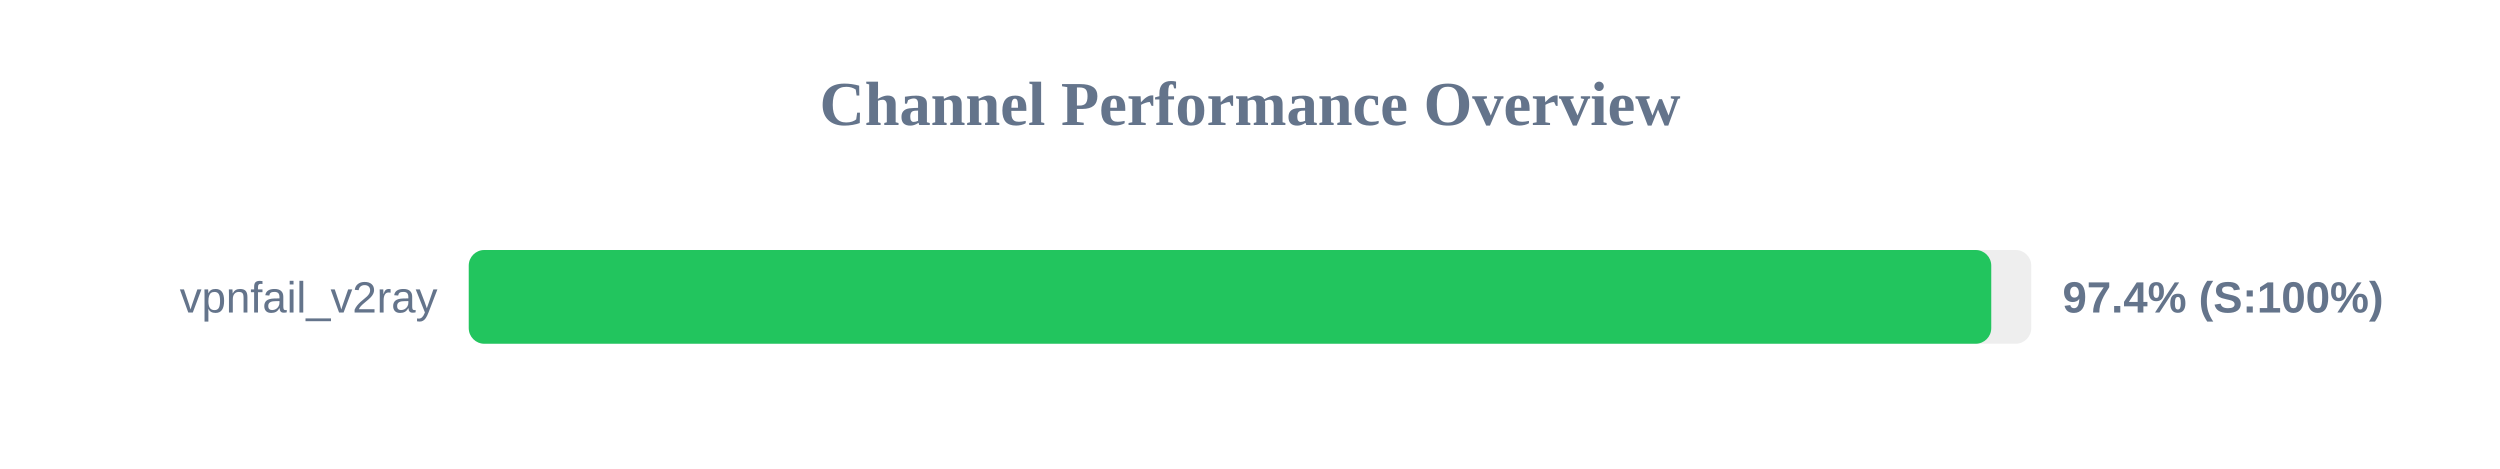
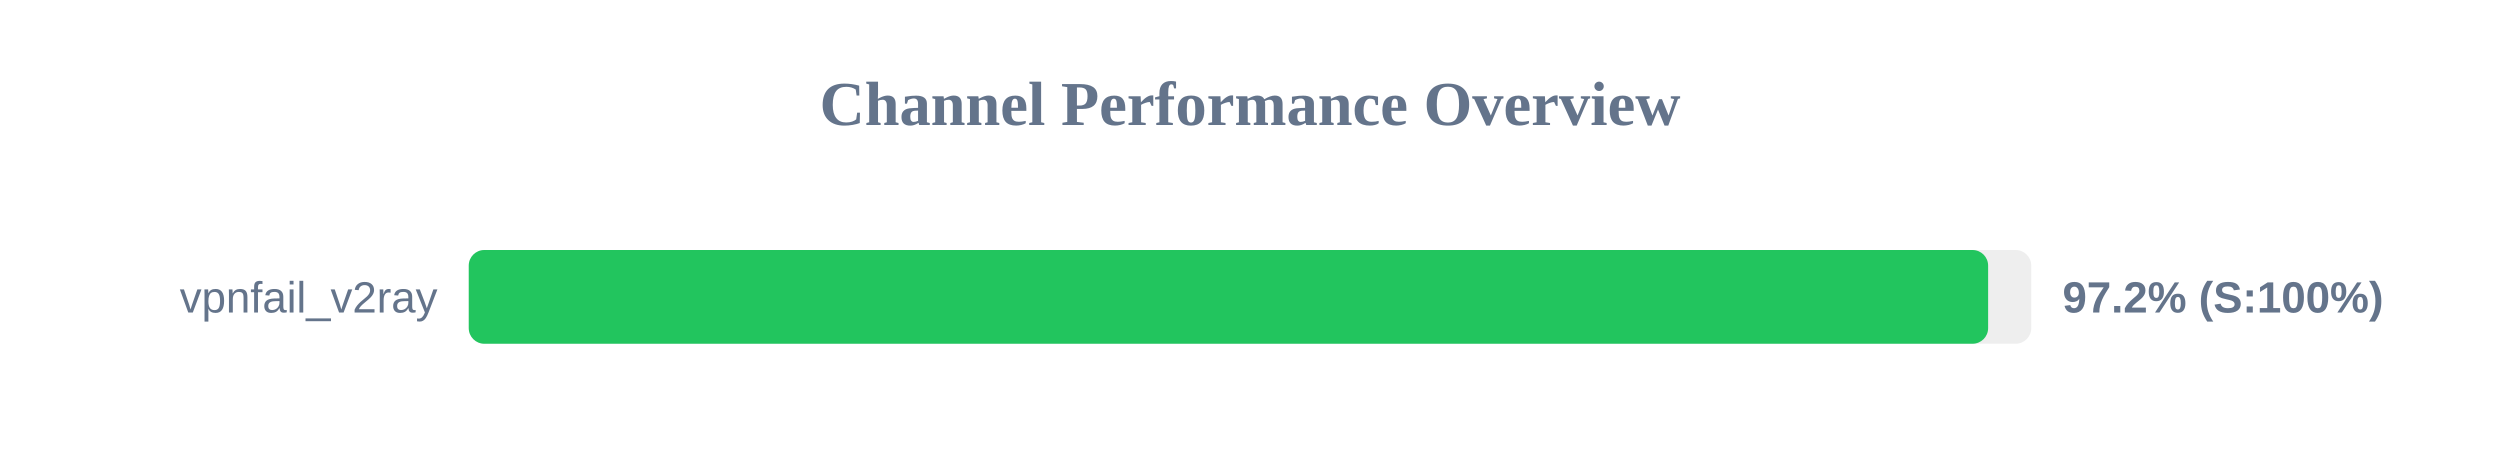
<svg xmlns="http://www.w3.org/2000/svg" width="800" height="150" version="1.1">
  <style>
        .row { font: 14px Arial; fill: #64748b; }
        .score { font: bold 14px Arial; fill: #64748b; }
    </style>
  <text x="400" y="40" text-anchor="middle" font-size="20px" font-weight="bold" fill="#64748b">Channel Performance Overview</text>
  <rect x="150" y="80" width="500" height="30" fill="#eee" rx="5" />
-   <rect x="150" y="80" width="487.2" height="30" fill="#22c55e" rx="5" />
+   <rect x="150" y="80" width="486.2" height="30" fill="#22c55e" rx="5" />
  <text x="140" y="100" text-anchor="end" class="row">vpnfail_v2ray</text>
-   <text x="660" y="100" text-anchor="start" class="score">97.4% (S:100%)</text>
+   <text x="660" y="100" text-anchor="start" class="score">97.2% (S:100%)</text>
</svg>
